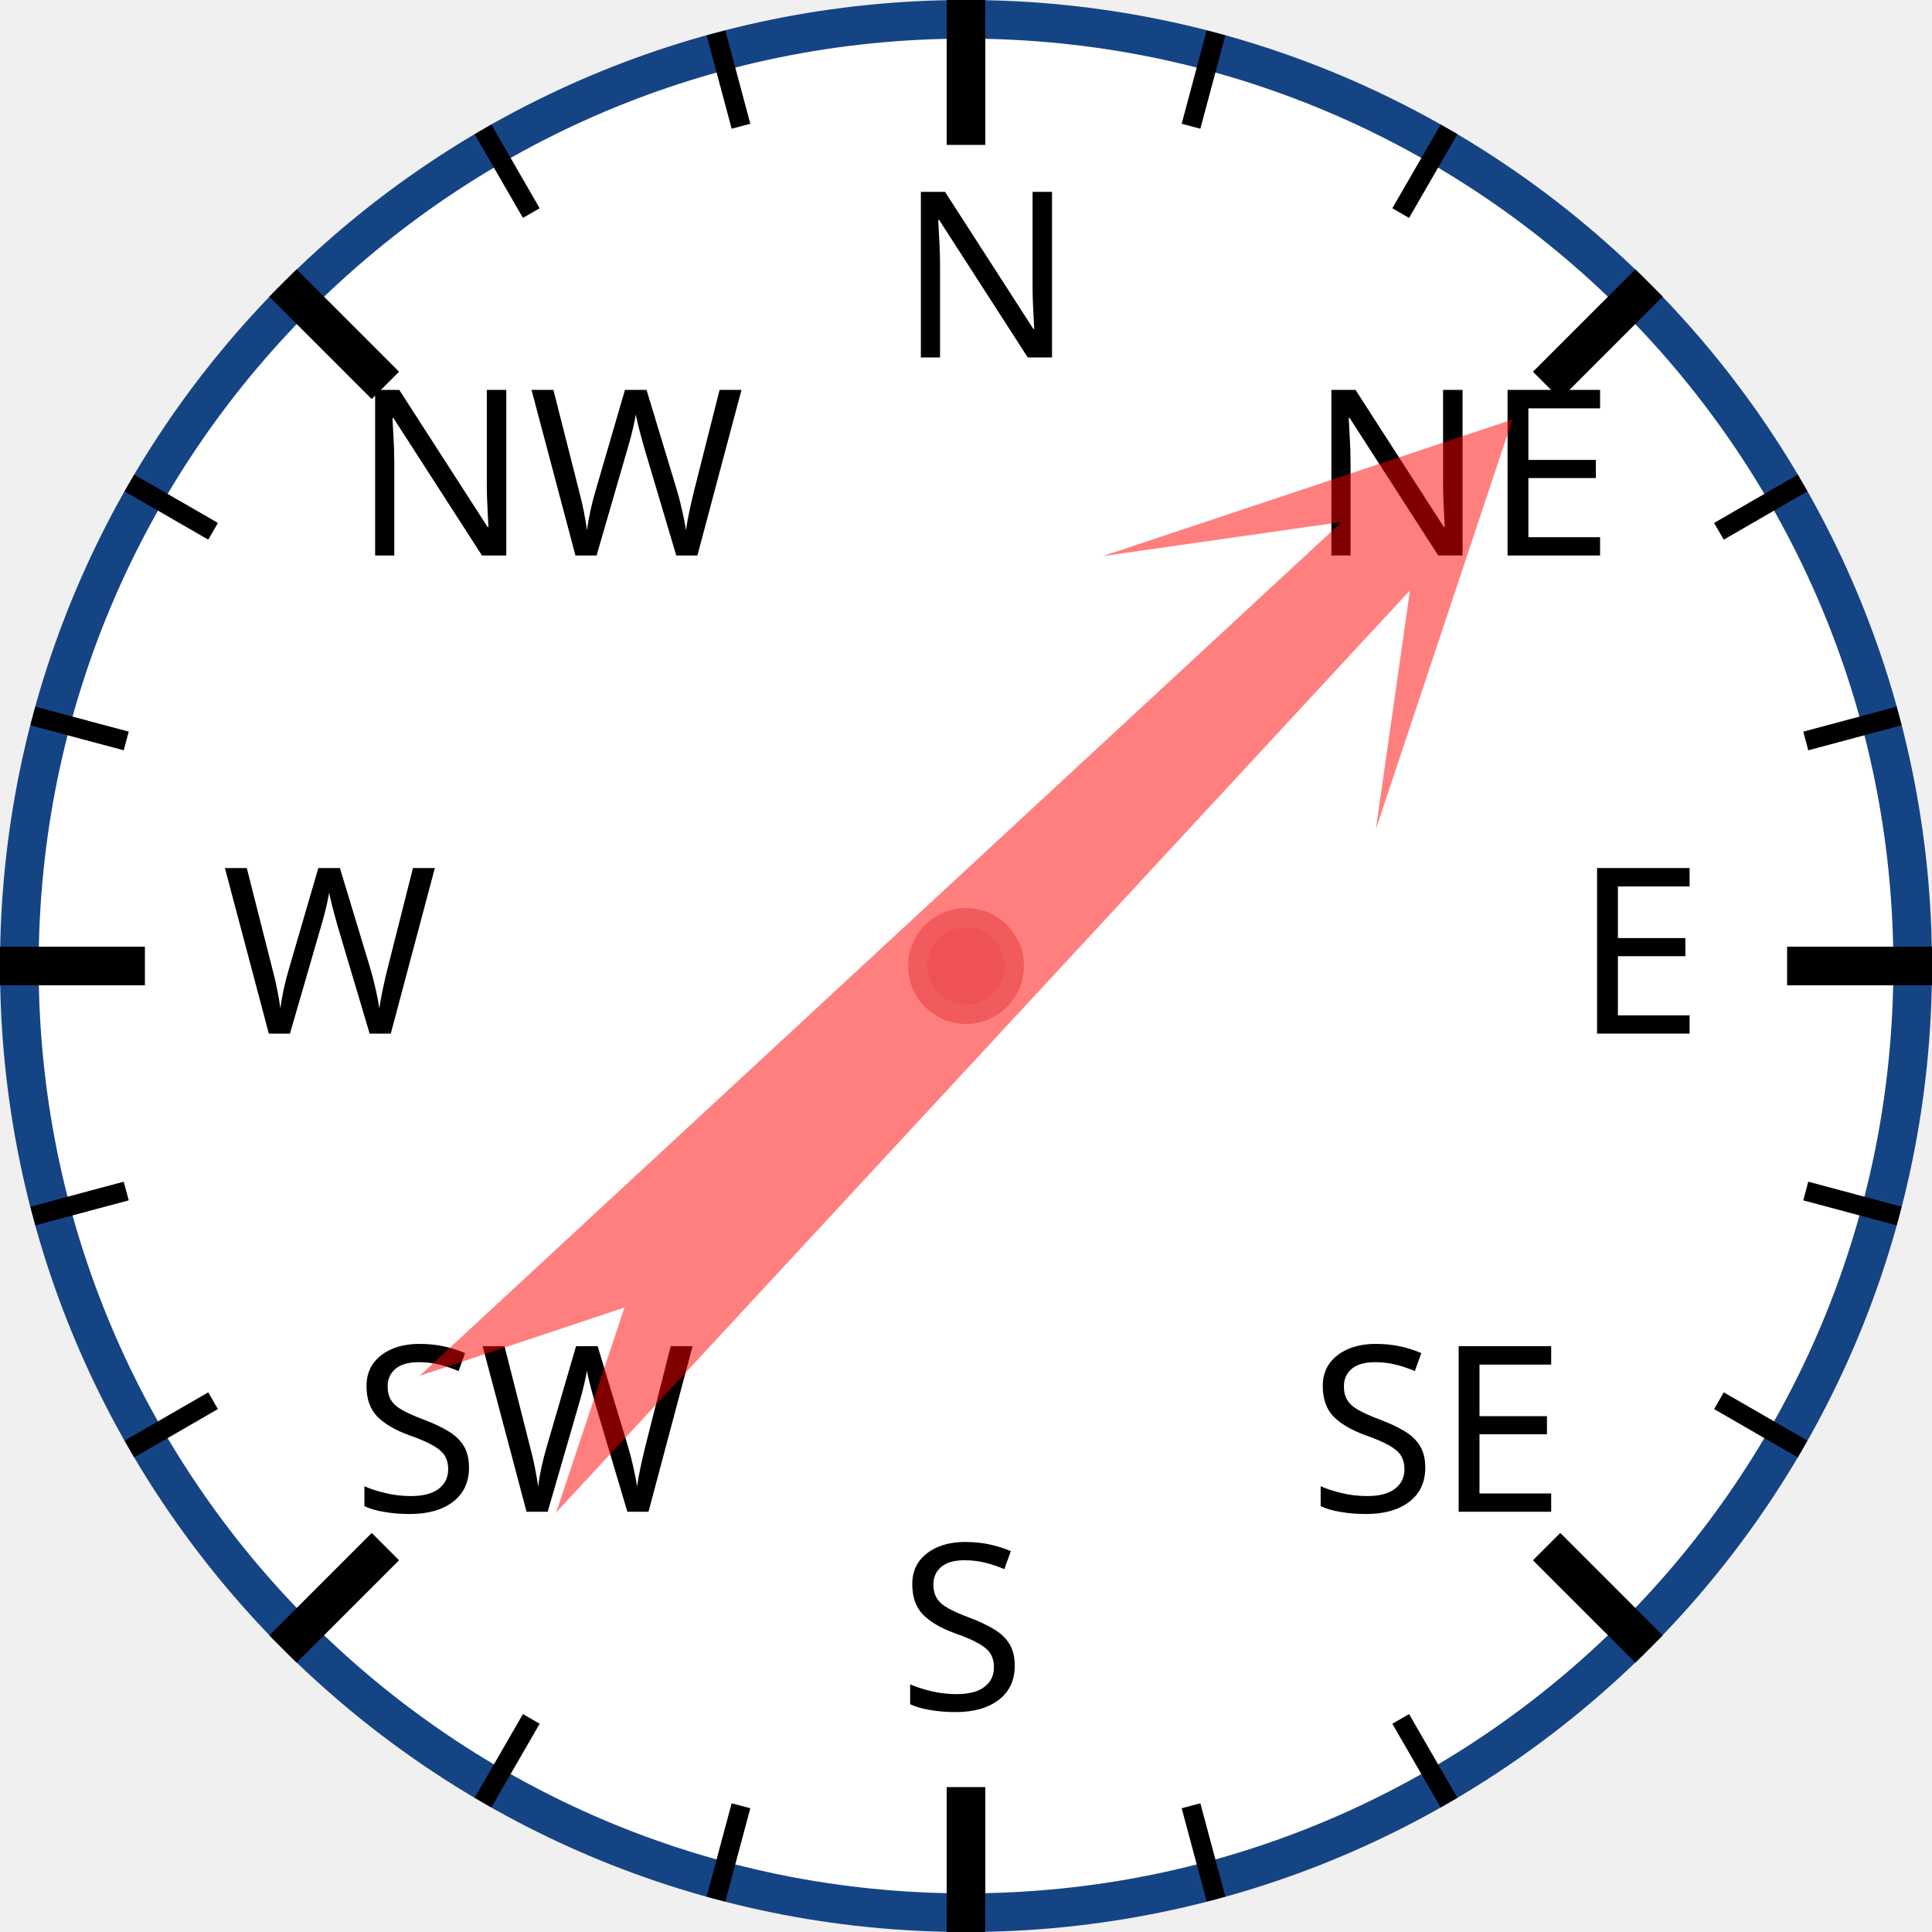
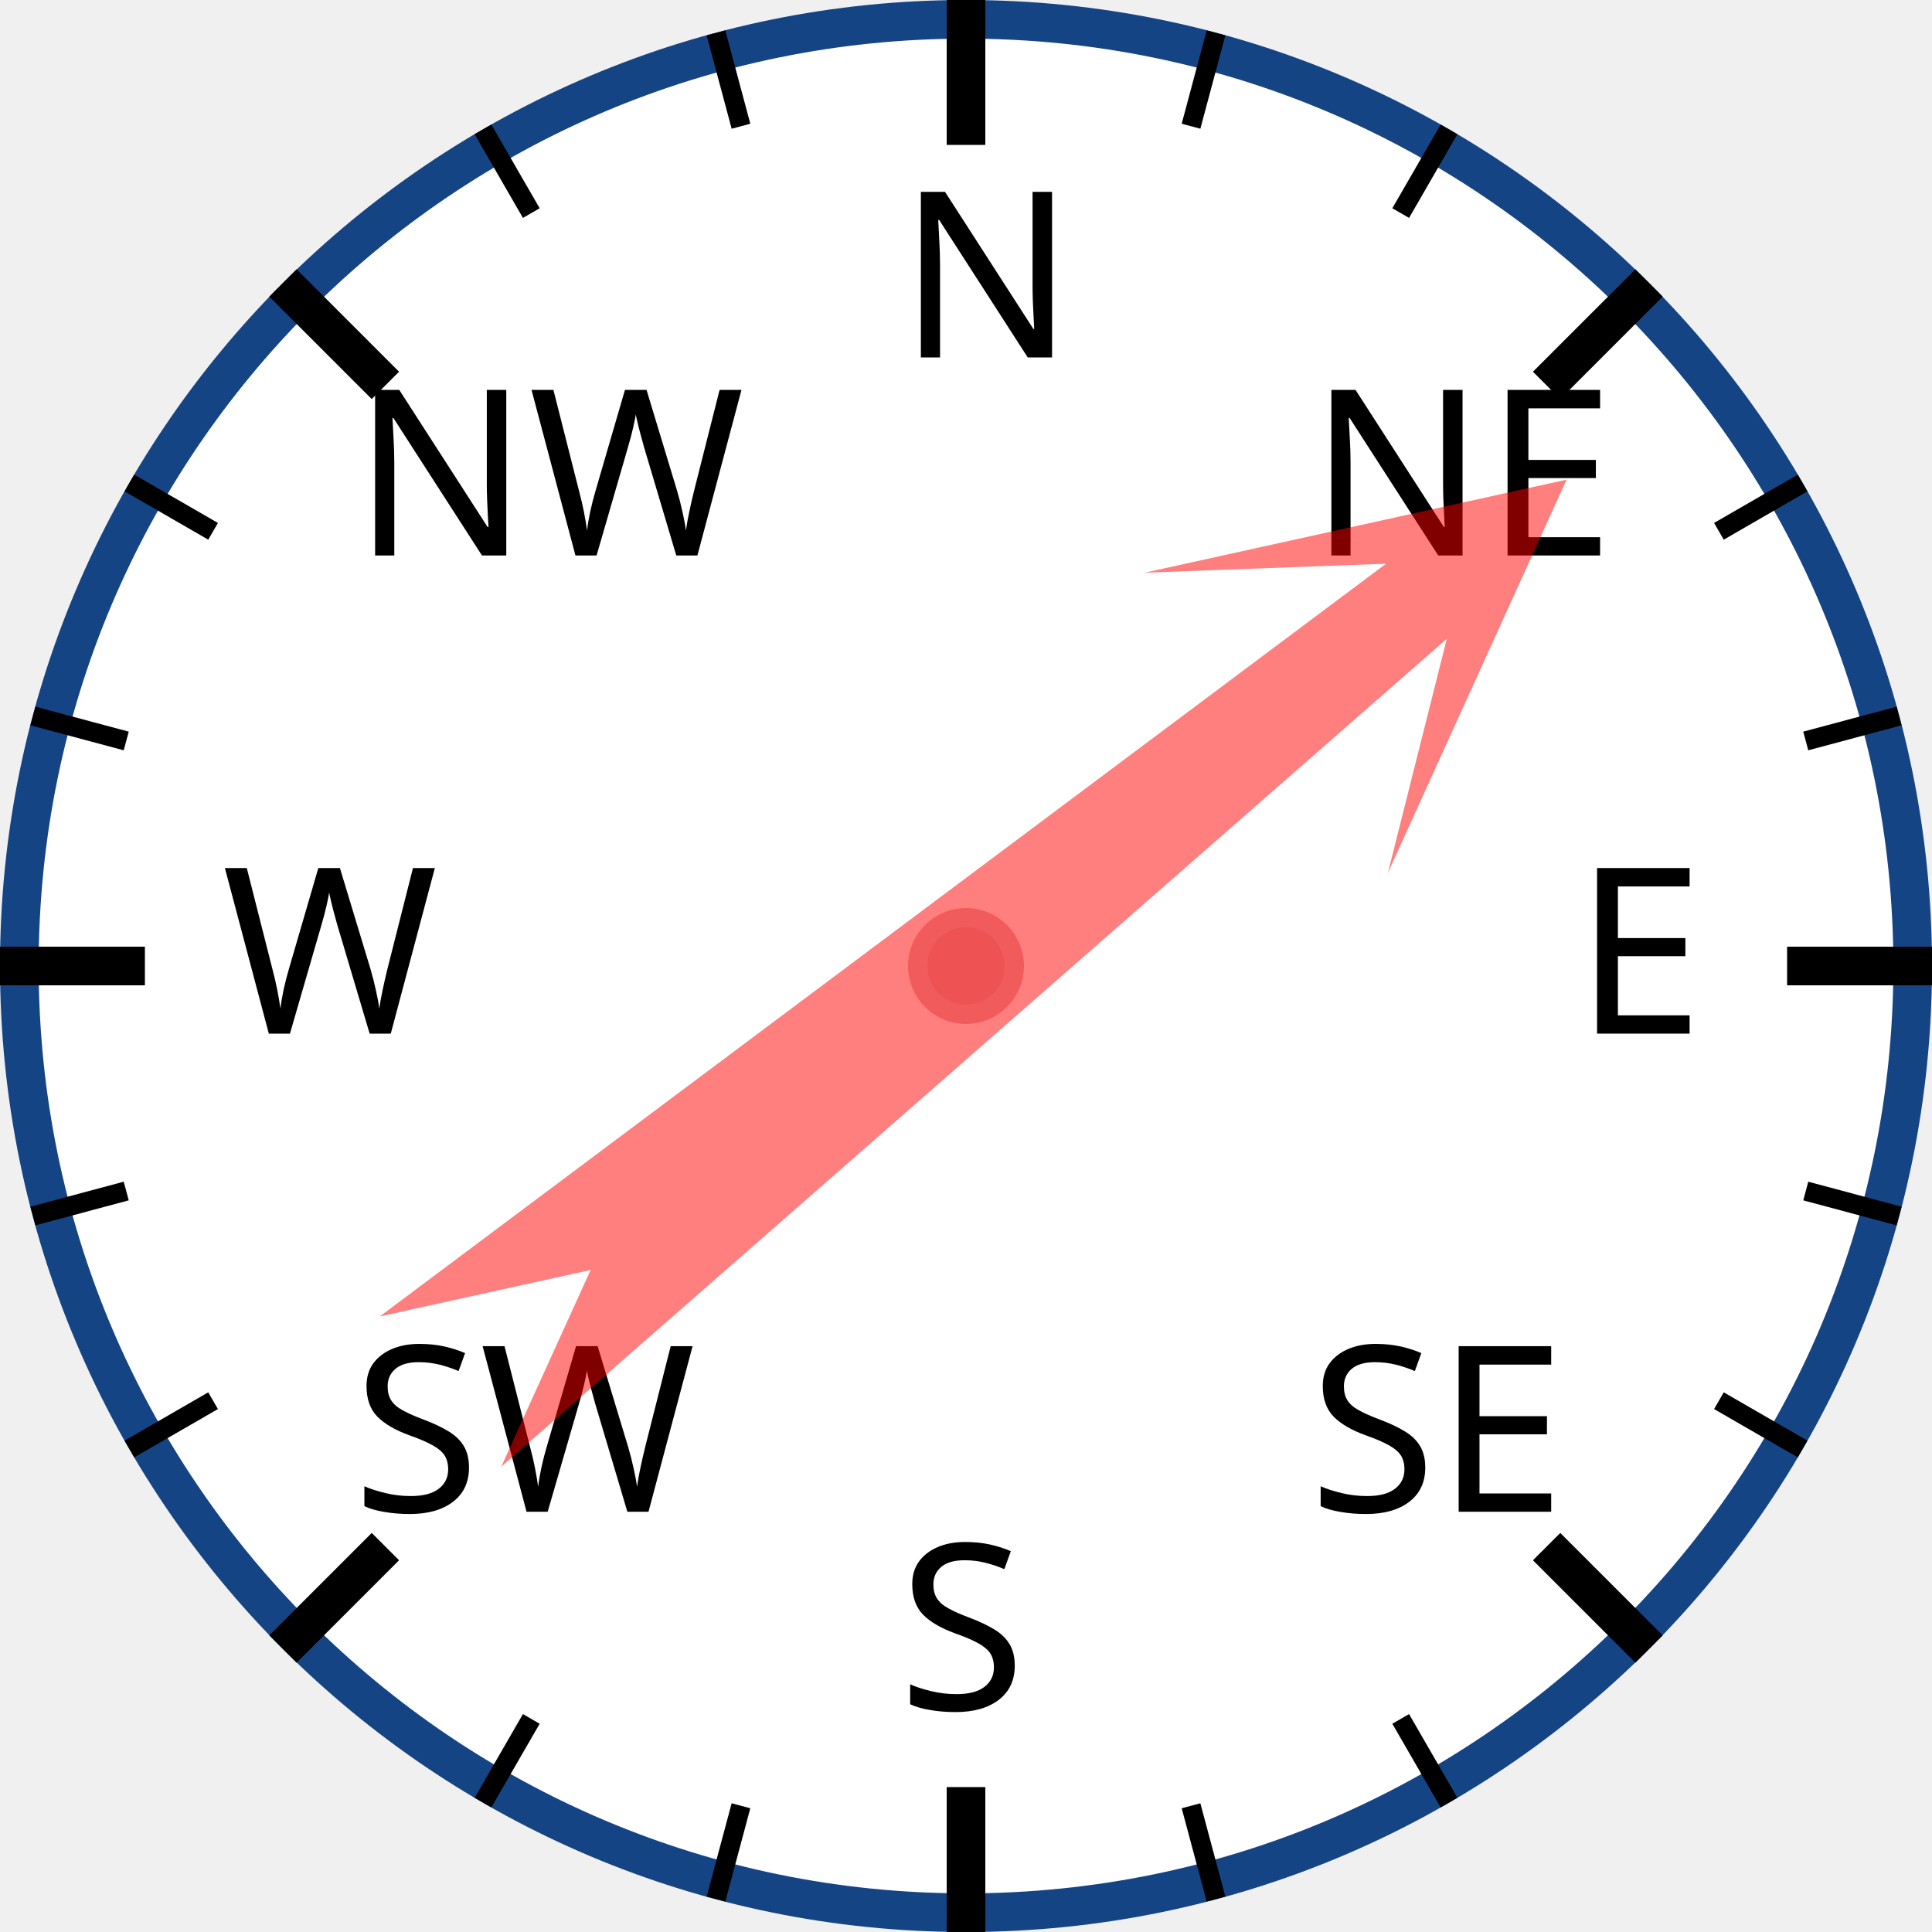
<svg xmlns="http://www.w3.org/2000/svg" width="120px" height="120px" viewBox="0 0 200 200">
  <circle cx="100" cy="100" r="98" style="fill: white; stroke: #154485; stroke-width: 4;" />
  <text x="93.0" y="37.0" style="font-family: sans-serif; font-size: 18pt;">N</text>
  <line x1="100.0" y1="0.0" x2="100.0" y2="15.0" style="stroke: black; stroke-width: 4;" />
  <line x1="74.118" y1="3.407" x2="76.706" y2="13.067" style="stroke: black; stroke-width: 2;" />
  <line x1="50" y1="13.397" x2="55" y2="22.058" style="stroke: black; stroke-width: 2;" />
  <text x="36.503" y="57.503" style="font-family: sans-serif; font-size: 18pt;">NW</text>
  <line x1="29.289" y1="29.289" x2="39.896" y2="39.896" style="stroke: black; stroke-width: 4;" />
  <line x1="13.397" y1="50" x2="22.058" y2="55" style="stroke: black; stroke-width: 2;" />
  <line x1="3.407" y1="74.118" x2="13.067" y2="76.706" style="stroke: black; stroke-width: 2;" />
  <text x="23.0" y="107.0" style="font-family: sans-serif; font-size: 18pt;">W</text>
  <line x1="0.0" y1="100.0" x2="15.0" y2="100.0" style="stroke: black; stroke-width: 4;" />
  <line x1="3.407" y1="125.882" x2="13.067" y2="123.294" style="stroke: black; stroke-width: 2;" />
  <line x1="13.397" y1="150" x2="22.058" y2="145" style="stroke: black; stroke-width: 2;" />
  <text x="36.503" y="156.497" style="font-family: sans-serif; font-size: 18pt;">SW</text>
  <line x1="29.289" y1="170.711" x2="39.896" y2="160.104" style="stroke: black; stroke-width: 4;" />
  <line x1="50" y1="186.603" x2="55" y2="177.942" style="stroke: black; stroke-width: 2;" />
  <line x1="74.118" y1="196.593" x2="76.706" y2="186.933" style="stroke: black; stroke-width: 2;" />
  <text x="93" y="177.0" style="font-family: sans-serif; font-size: 18pt;">S</text>
  <line x1="100" y1="200.0" x2="100" y2="185.0" style="stroke: black; stroke-width: 4;" />
  <line x1="125.882" y1="196.593" x2="123.294" y2="186.933" style="stroke: black; stroke-width: 2;" />
  <line x1="150.0" y1="186.603" x2="145.0" y2="177.942" style="stroke: black; stroke-width: 2;" />
  <text x="135.497" y="156.497" style="font-family: sans-serif; font-size: 18pt;">SE</text>
  <line x1="170.711" y1="170.711" x2="160.104" y2="160.104" style="stroke: black; stroke-width: 4;" />
  <line x1="186.603" y1="150" x2="177.942" y2="145" style="stroke: black; stroke-width: 2;" />
  <line x1="196.593" y1="125.882" x2="186.933" y2="123.294" style="stroke: black; stroke-width: 2;" />
  <text x="163.0" y="107" style="font-family: sans-serif; font-size: 18pt;">E</text>
  <line x1="200.0" y1="100" x2="185.0" y2="100" style="stroke: black; stroke-width: 4;" />
  <line x1="196.593" y1="74.118" x2="186.933" y2="76.706" style="stroke: black; stroke-width: 2;" />
  <line x1="186.603" y1="50" x2="177.942" y2="55" style="stroke: black; stroke-width: 2;" />
  <text x="135.497" y="57.503" style="font-family: sans-serif; font-size: 18pt;">NE</text>
  <line x1="170.711" y1="29.289" x2="160.104" y2="39.896" style="stroke: black; stroke-width: 4;" />
  <line x1="150" y1="13.397" x2="145" y2="22.058" style="stroke: black; stroke-width: 2;" />
  <line x1="125.882" y1="3.407" x2="123.294" y2="13.067" style="stroke: black; stroke-width: 2;" />
-   <polygon points="100 20 120 60 105 40 110 170 100 150 90 170 95 40 80 60" style="fill: red; fill-opacity: 0.5;" transform="rotate(45,100,100)" />
+   <polygon points="100 20 120 60 105 40 110 170 100 150 90 170 95 40 80 60" style="fill: red; fill-opacity: 0.5;" transform="rotate(51,100,100)" />
  <circle cx="100" cy="100" r="5" style="fill: #EE5252; stroke: #F25B5B; stroke-width: 2;" />
</svg>
